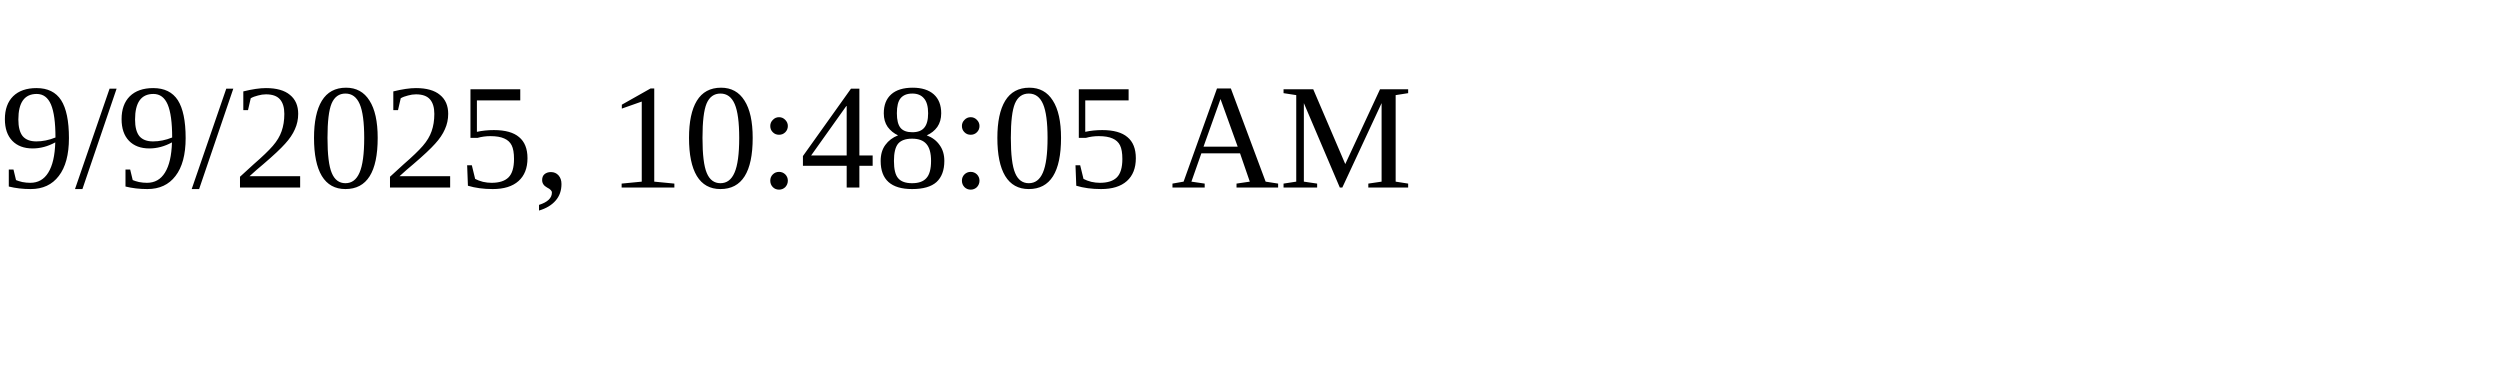
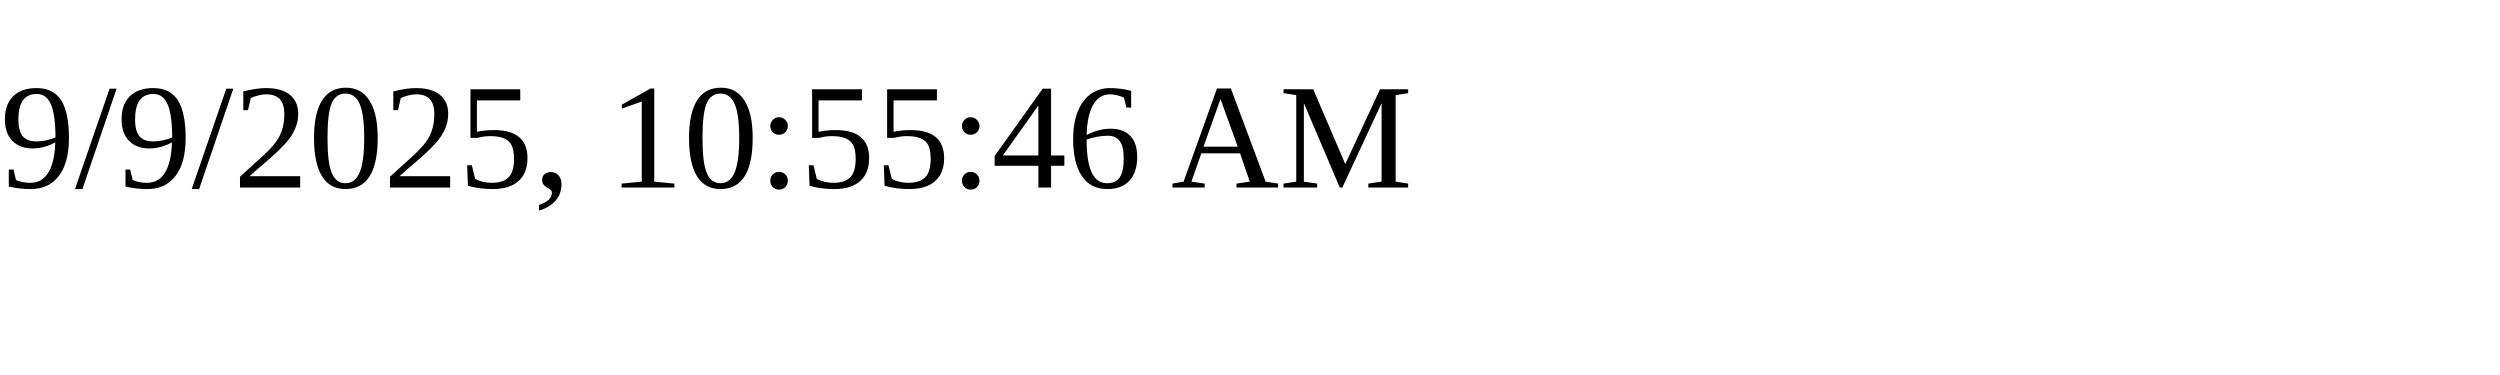
<svg xmlns="http://www.w3.org/2000/svg" height="30" width="200">
-   <text x="0" y="15">9/9/2025, 10:48:05 AM</text>
+   <text x="0" y="15">9/9/2025, 10:55:46 AM</text>
</svg>
